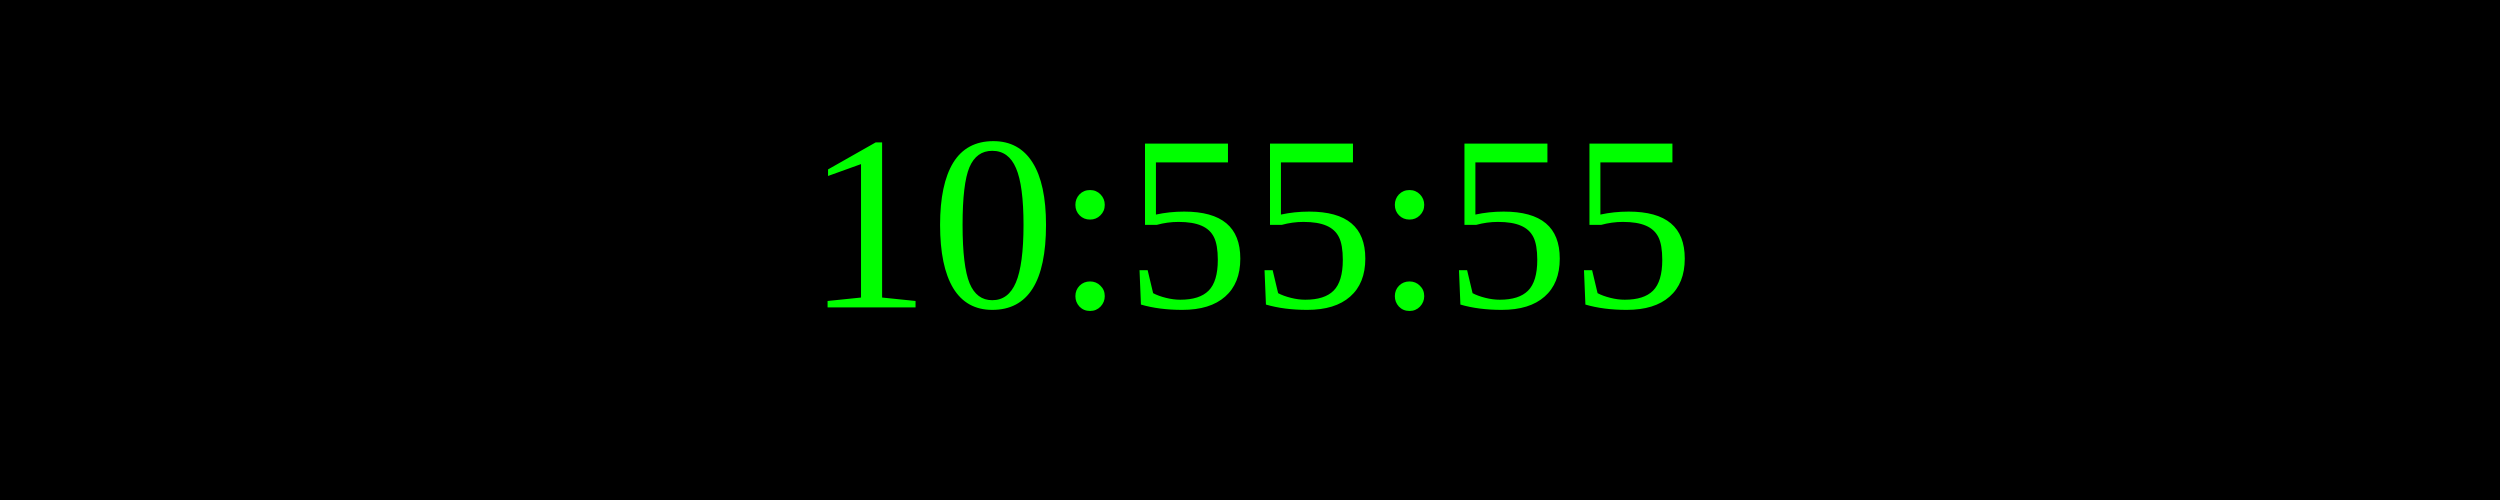
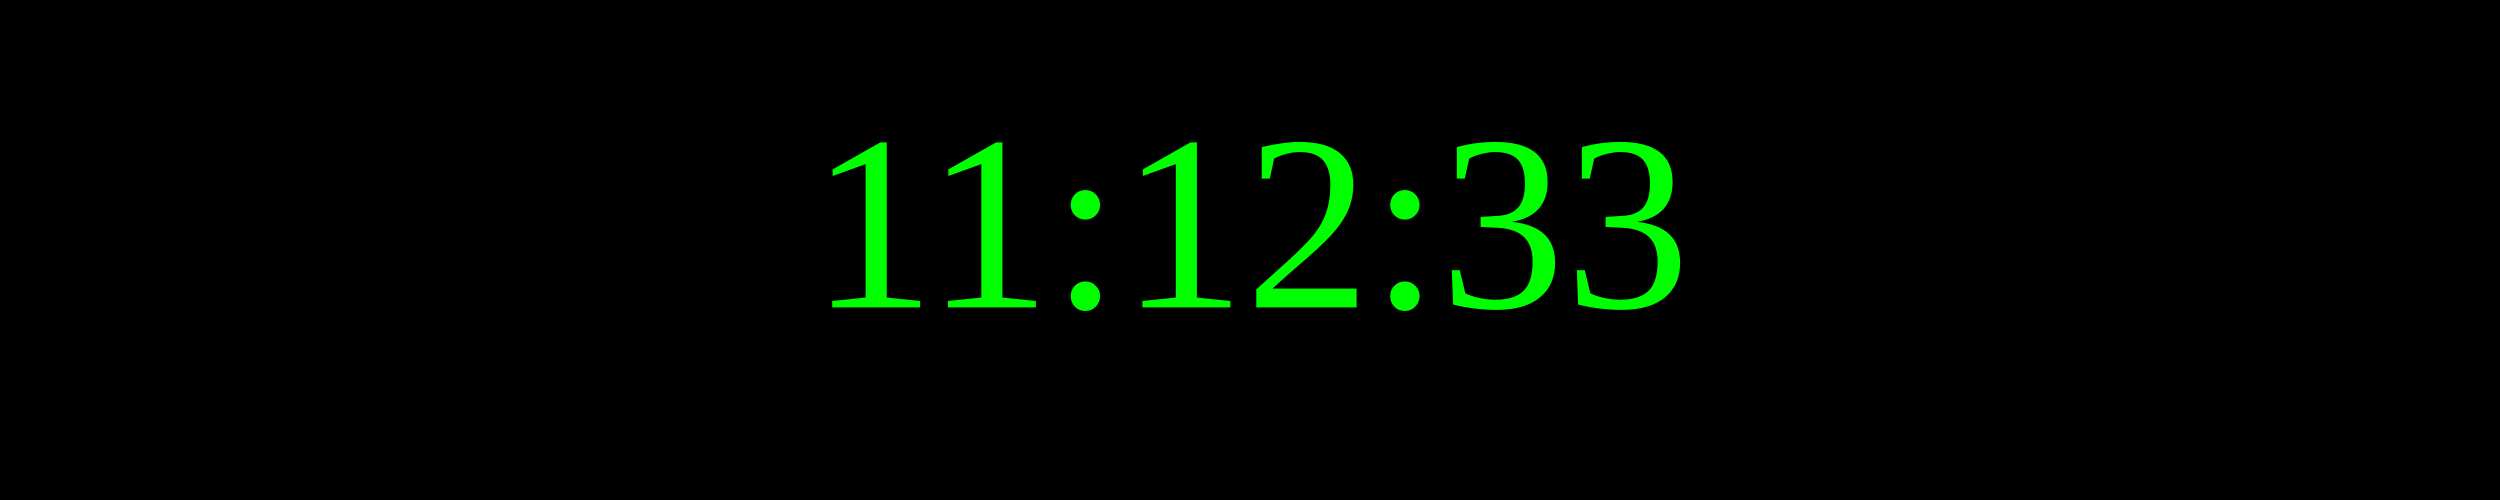
<svg xmlns="http://www.w3.org/2000/svg" width="250" height="50">
  <rect width="100%" height="100%" fill="black" />
  <text x="50%" y="50%" font-size="25" fill="lime" text-anchor="middle" dominant-baseline="middle">
- 10:55:55
+ 11:12:33
</text>
</svg>
